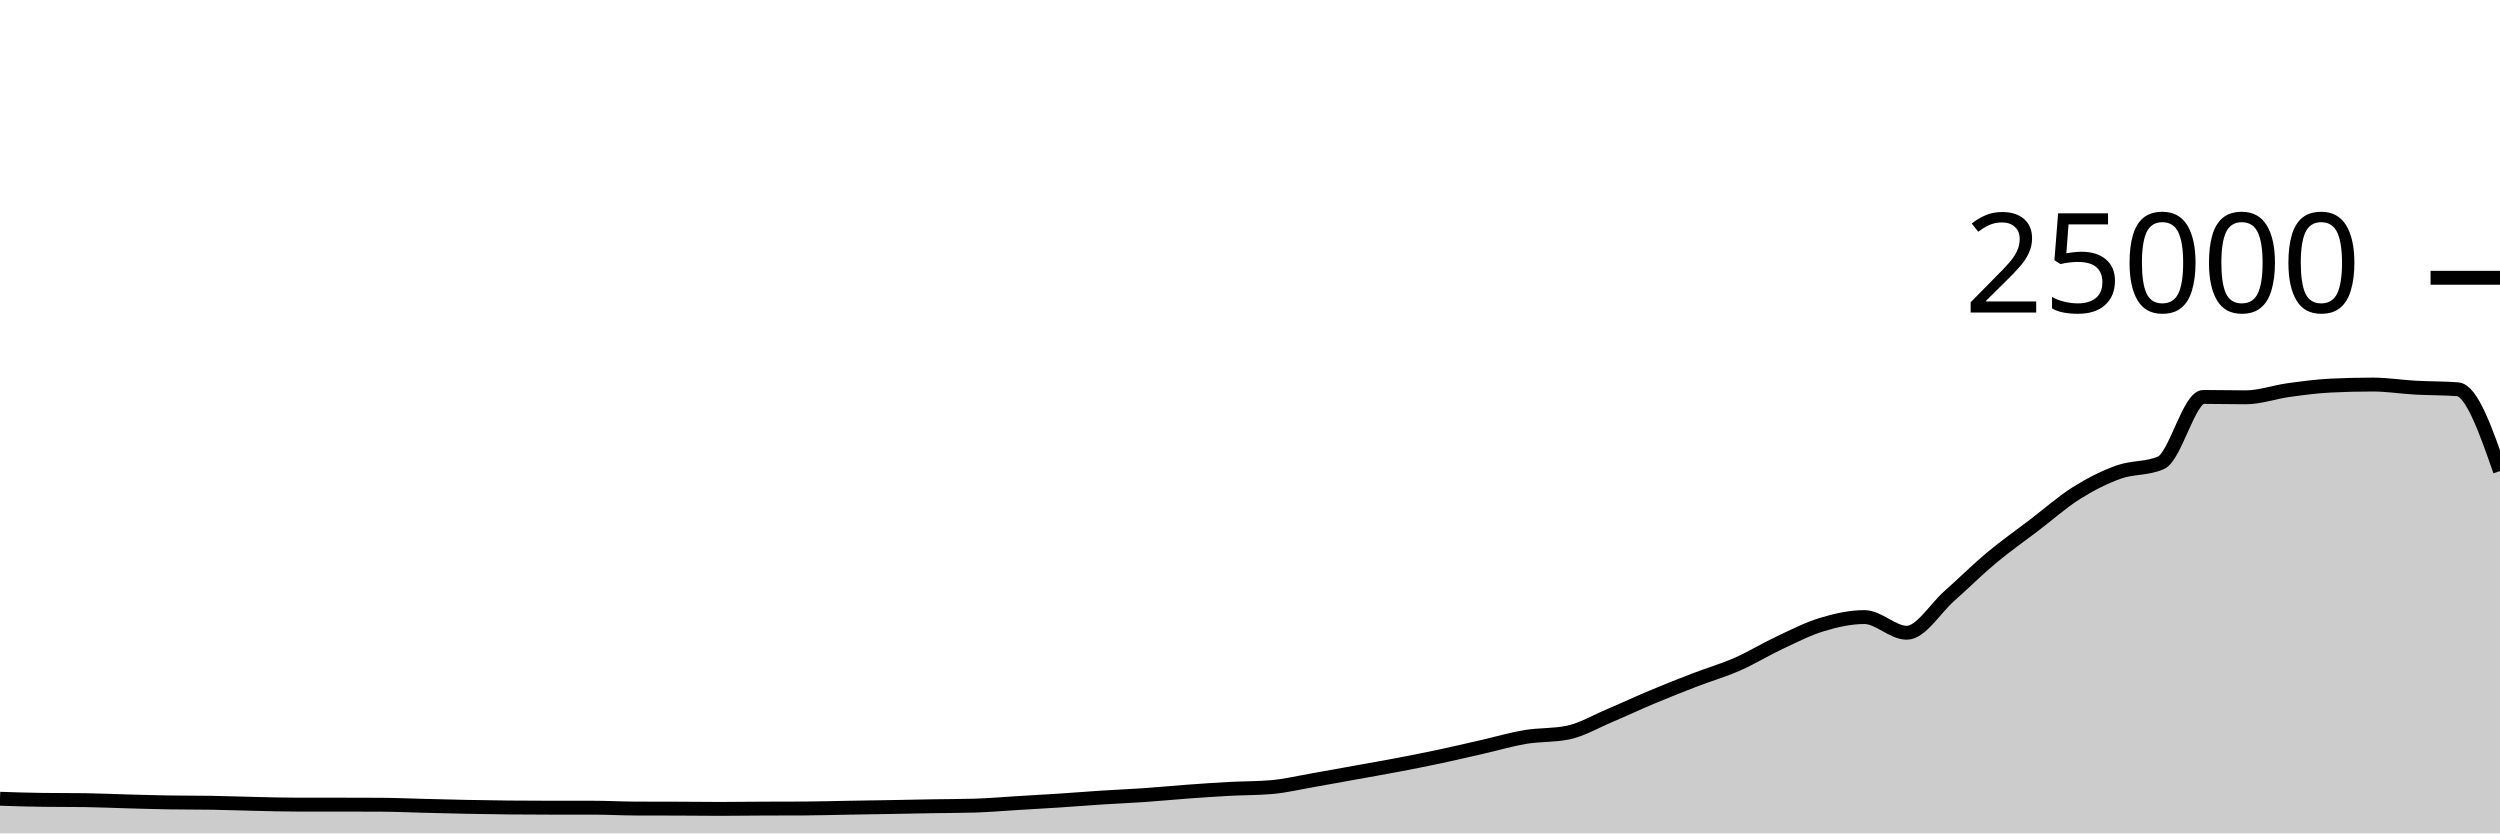
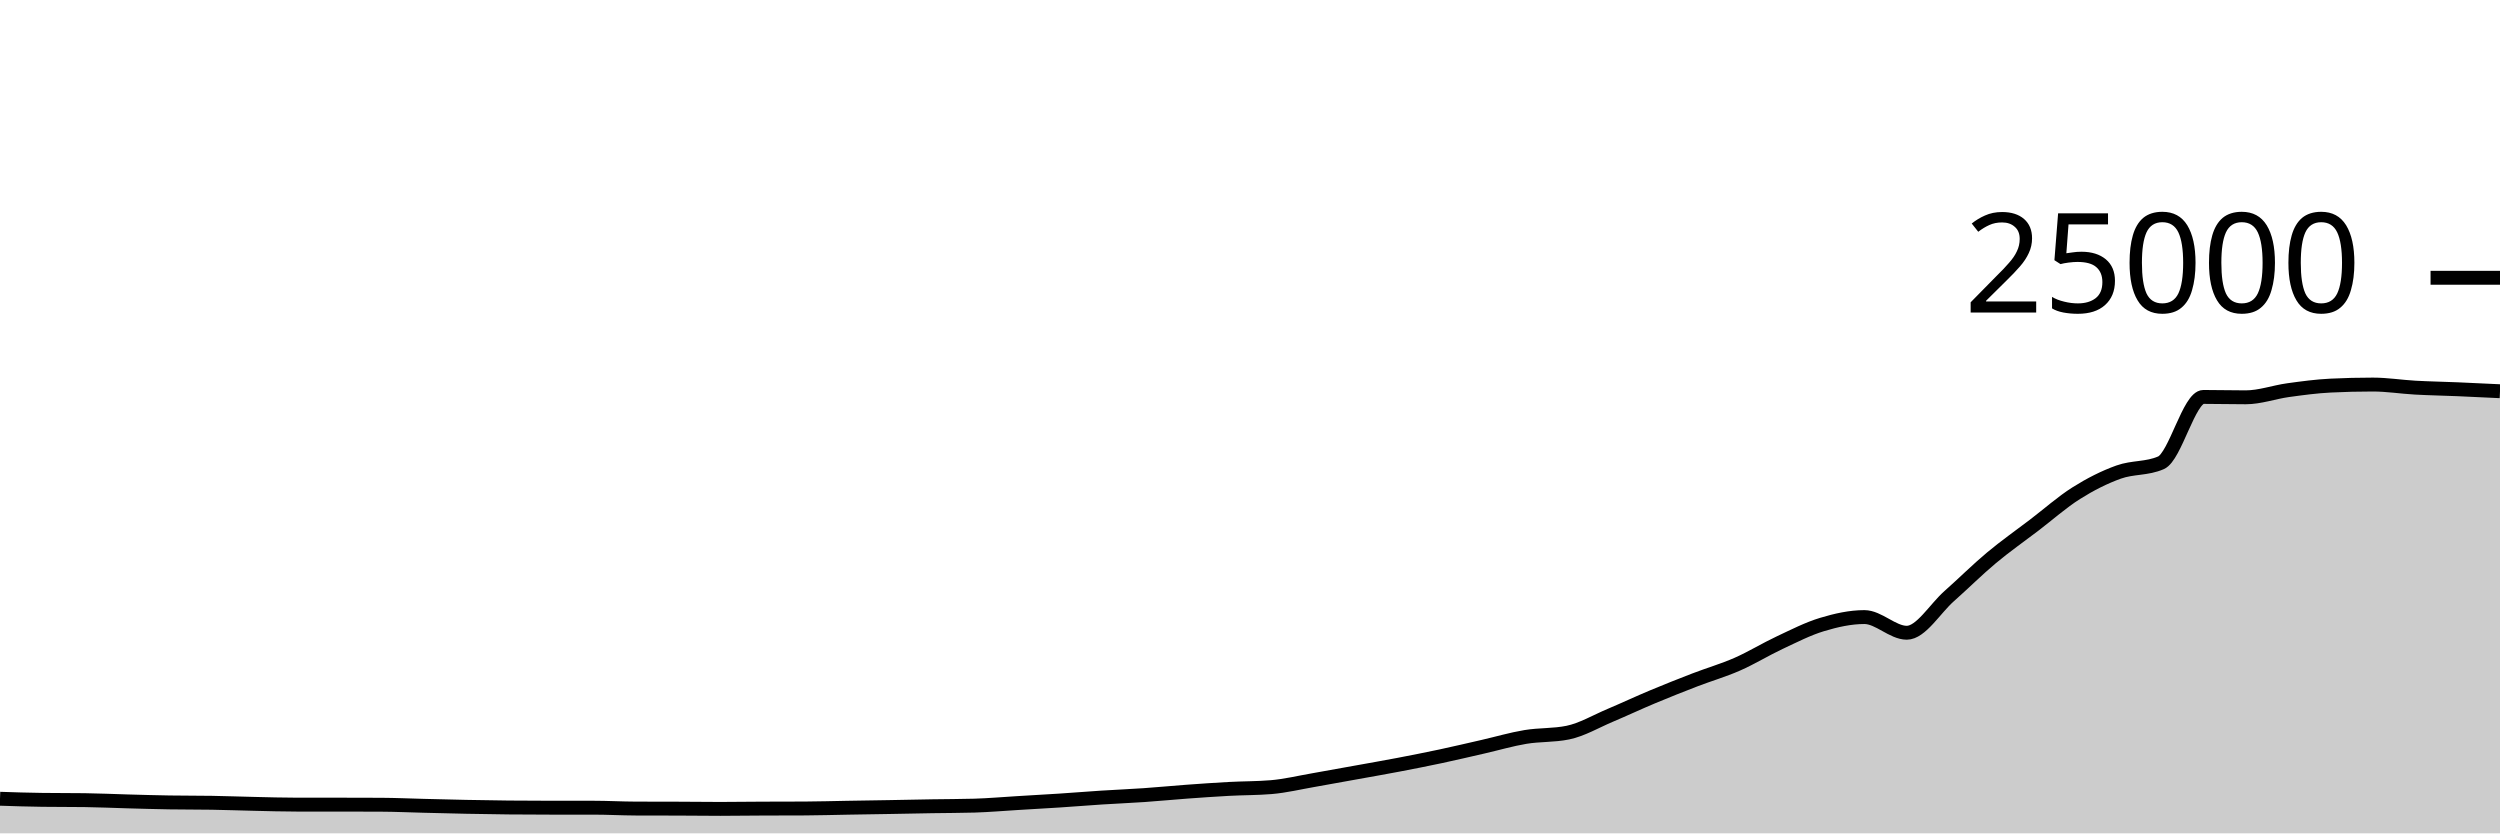
<svg xmlns="http://www.w3.org/2000/svg" viewBox="0 0 180 60">
  <g transform="translate(0,20)">
-     <path class="area" fill="rgba(0, 0, 0, 0.2)" d="M0,37.51C1.017,37.544,2.034,37.578,3.051,37.59C4.068,37.603,5.085,37.597,6.102,37.61C7.119,37.622,8.136,37.672,9.153,37.699C10.169,37.727,11.186,37.758,12.203,37.774C13.22,37.791,14.237,37.783,15.254,37.8C16.271,37.817,17.288,37.856,18.305,37.878C19.322,37.901,20.339,37.933,21.356,37.933C22.373,37.933,23.39,37.933,24.407,37.933C25.424,37.933,26.441,37.935,27.458,37.941C28.475,37.946,29.492,37.993,30.508,38.018C31.525,38.043,32.542,38.071,33.559,38.091C34.576,38.111,35.593,38.13,36.61,38.139C37.627,38.149,38.644,38.154,39.661,38.154C40.678,38.154,41.695,38.154,42.712,38.154C43.729,38.154,44.746,38.212,45.763,38.216C46.78,38.22,47.797,38.218,48.814,38.222C49.831,38.226,50.847,38.24,51.864,38.24C52.881,38.24,53.898,38.224,54.915,38.219C55.932,38.214,56.949,38.217,57.966,38.211C58.983,38.206,60,38.174,61.017,38.157C62.034,38.139,63.051,38.125,64.068,38.107C65.085,38.089,66.102,38.067,67.119,38.05C68.136,38.033,69.153,38.035,70.169,38.005C71.186,37.975,72.203,37.885,73.22,37.824C74.237,37.763,75.254,37.707,76.271,37.64C77.288,37.573,78.305,37.489,79.322,37.424C80.339,37.359,81.356,37.318,82.373,37.248C83.39,37.178,84.407,37.078,85.424,37.003C86.441,36.929,87.458,36.857,88.475,36.802C89.492,36.747,90.508,36.759,91.525,36.674C92.542,36.588,93.559,36.342,94.576,36.166C95.593,35.99,96.61,35.801,97.627,35.618C98.644,35.434,99.661,35.258,100.678,35.064C101.695,34.87,102.712,34.67,103.729,34.453C104.746,34.236,105.763,33.995,106.78,33.763C107.797,33.531,108.814,33.23,109.831,33.061C110.847,32.892,111.864,32.957,112.881,32.749C113.898,32.541,114.915,31.935,115.932,31.506C116.949,31.076,117.966,30.598,118.983,30.173C120,29.747,121.017,29.344,122.034,28.952C123.051,28.56,124.068,28.269,125.085,27.822C126.102,27.376,127.119,26.748,128.136,26.272C129.153,25.796,130.169,25.272,131.186,24.965C132.203,24.658,133.22,24.429,134.237,24.429C135.254,24.429,136.271,25.558,137.288,25.558C138.305,25.558,139.322,23.823,140.339,22.923C141.356,22.023,142.373,21.009,143.39,20.16C144.407,19.311,145.424,18.603,146.441,17.827C147.458,17.052,148.475,16.147,149.492,15.507C150.508,14.867,151.525,14.353,152.542,13.989C153.559,13.624,154.576,13.766,155.593,13.32C156.61,12.874,157.627,8.579,158.644,8.579C159.661,8.579,160.678,8.606,161.695,8.606C162.712,8.606,163.729,8.232,164.746,8.091C165.763,7.951,166.78,7.813,167.797,7.763C168.814,7.713,169.831,7.688,170.847,7.688C171.864,7.688,172.881,7.854,173.898,7.91C174.915,7.967,175.932,7.949,176.949,8.026C177.966,8.102,178.983,11.008,180,13.914L180,40C178.983,40,177.966,40,176.949,40C175.932,40,174.915,40,173.898,40C172.881,40,171.864,40,170.847,40C169.831,40,168.814,40,167.797,40C166.78,40,165.763,40,164.746,40C163.729,40,162.712,40,161.695,40C160.678,40,159.661,40,158.644,40C157.627,40,156.61,40,155.593,40C154.576,40,153.559,40,152.542,40C151.525,40,150.508,40,149.492,40C148.475,40,147.458,40,146.441,40C145.424,40,144.407,40,143.39,40C142.373,40,141.356,40,140.339,40C139.322,40,138.305,40,137.288,40C136.271,40,135.254,40,134.237,40C133.22,40,132.203,40,131.186,40C130.169,40,129.153,40,128.136,40C127.119,40,126.102,40,125.085,40C124.068,40,123.051,40,122.034,40C121.017,40,120,40,118.983,40C117.966,40,116.949,40,115.932,40C114.915,40,113.898,40,112.881,40C111.864,40,110.847,40,109.831,40C108.814,40,107.797,40,106.78,40C105.763,40,104.746,40,103.729,40C102.712,40,101.695,40,100.678,40C99.661,40,98.644,40,97.627,40C96.61,40,95.593,40,94.576,40C93.559,40,92.542,40,91.525,40C90.508,40,89.492,40,88.475,40C87.458,40,86.441,40,85.424,40C84.407,40,83.39,40,82.373,40C81.356,40,80.339,40,79.322,40C78.305,40,77.288,40,76.271,40C75.254,40,74.237,40,73.22,40C72.203,40,71.186,40,70.169,40C69.153,40,68.136,40,67.119,40C66.102,40,65.085,40,64.068,40C63.051,40,62.034,40,61.017,40C60,40,58.983,40,57.966,40C56.949,40,55.932,40,54.915,40C53.898,40,52.881,40,51.864,40C50.847,40,49.831,40,48.814,40C47.797,40,46.78,40,45.763,40C44.746,40,43.729,40,42.712,40C41.695,40,40.678,40,39.661,40C38.644,40,37.627,40,36.61,40C35.593,40,34.576,40,33.559,40C32.542,40,31.525,40,30.508,40C29.492,40,28.475,40,27.458,40C26.441,40,25.424,40,24.407,40C23.39,40,22.373,40,21.356,40C20.339,40,19.322,40,18.305,40C17.288,40,16.271,40,15.254,40C14.237,40,13.22,40,12.203,40C11.186,40,10.169,40,9.153,40C8.136,40,7.119,40,6.102,40C5.085,40,4.068,40,3.051,40C2.034,40,1.017,40,0,40Z" />
-     <path class="line" stroke="black" fill="none" d="M0,37.51C1.017,37.544,2.034,37.578,3.051,37.59C4.068,37.603,5.085,37.597,6.102,37.61C7.119,37.622,8.136,37.672,9.153,37.699C10.169,37.727,11.186,37.758,12.203,37.774C13.22,37.791,14.237,37.783,15.254,37.8C16.271,37.817,17.288,37.856,18.305,37.878C19.322,37.901,20.339,37.933,21.356,37.933C22.373,37.933,23.39,37.933,24.407,37.933C25.424,37.933,26.441,37.935,27.458,37.941C28.475,37.946,29.492,37.993,30.508,38.018C31.525,38.043,32.542,38.071,33.559,38.091C34.576,38.111,35.593,38.13,36.61,38.139C37.627,38.149,38.644,38.154,39.661,38.154C40.678,38.154,41.695,38.154,42.712,38.154C43.729,38.154,44.746,38.212,45.763,38.216C46.78,38.22,47.797,38.218,48.814,38.222C49.831,38.226,50.847,38.24,51.864,38.24C52.881,38.24,53.898,38.224,54.915,38.219C55.932,38.214,56.949,38.217,57.966,38.211C58.983,38.206,60,38.174,61.017,38.157C62.034,38.139,63.051,38.125,64.068,38.107C65.085,38.089,66.102,38.067,67.119,38.05C68.136,38.033,69.153,38.035,70.169,38.005C71.186,37.975,72.203,37.885,73.22,37.824C74.237,37.763,75.254,37.707,76.271,37.64C77.288,37.573,78.305,37.489,79.322,37.424C80.339,37.359,81.356,37.318,82.373,37.248C83.39,37.178,84.407,37.078,85.424,37.003C86.441,36.929,87.458,36.857,88.475,36.802C89.492,36.747,90.508,36.759,91.525,36.674C92.542,36.588,93.559,36.342,94.576,36.166C95.593,35.99,96.61,35.801,97.627,35.618C98.644,35.434,99.661,35.258,100.678,35.064C101.695,34.87,102.712,34.67,103.729,34.453C104.746,34.236,105.763,33.995,106.78,33.763C107.797,33.531,108.814,33.23,109.831,33.061C110.847,32.892,111.864,32.957,112.881,32.749C113.898,32.541,114.915,31.935,115.932,31.506C116.949,31.076,117.966,30.598,118.983,30.173C120,29.747,121.017,29.344,122.034,28.952C123.051,28.56,124.068,28.269,125.085,27.822C126.102,27.376,127.119,26.748,128.136,26.272C129.153,25.796,130.169,25.272,131.186,24.965C132.203,24.658,133.22,24.429,134.237,24.429C135.254,24.429,136.271,25.558,137.288,25.558C138.305,25.558,139.322,23.823,140.339,22.923C141.356,22.023,142.373,21.009,143.39,20.16C144.407,19.311,145.424,18.603,146.441,17.827C147.458,17.052,148.475,16.147,149.492,15.507C150.508,14.867,151.525,14.353,152.542,13.989C153.559,13.624,154.576,13.766,155.593,13.32C156.61,12.874,157.627,8.579,158.644,8.579C159.661,8.579,160.678,8.606,161.695,8.606C162.712,8.606,163.729,8.232,164.746,8.091C165.763,7.951,166.78,7.813,167.797,7.763C168.814,7.713,169.831,7.688,170.847,7.688C171.864,7.688,172.881,7.854,173.898,7.91C174.915,7.967,175.932,7.949,176.949,8.026C177.966,8.102,178.983,11.008,180,13.914" />
+     <path class="area" fill="rgba(0, 0, 0, 0.2)" d="M0,37.51C1.017,37.544,2.034,37.578,3.051,37.59C4.068,37.603,5.085,37.597,6.102,37.61C7.119,37.622,8.136,37.672,9.153,37.699C10.169,37.727,11.186,37.758,12.203,37.774C13.22,37.791,14.237,37.783,15.254,37.8C16.271,37.817,17.288,37.856,18.305,37.878C19.322,37.901,20.339,37.933,21.356,37.933C22.373,37.933,23.39,37.933,24.407,37.933C25.424,37.933,26.441,37.935,27.458,37.941C28.475,37.946,29.492,37.993,30.508,38.018C31.525,38.043,32.542,38.071,33.559,38.091C34.576,38.111,35.593,38.13,36.61,38.139C37.627,38.149,38.644,38.154,39.661,38.154C40.678,38.154,41.695,38.154,42.712,38.154C43.729,38.154,44.746,38.212,45.763,38.216C46.78,38.22,47.797,38.218,48.814,38.222C49.831,38.226,50.847,38.24,51.864,38.24C52.881,38.24,53.898,38.224,54.915,38.219C55.932,38.214,56.949,38.217,57.966,38.211C58.983,38.206,60,38.174,61.017,38.157C62.034,38.139,63.051,38.125,64.068,38.107C65.085,38.089,66.102,38.067,67.119,38.05C68.136,38.033,69.153,38.035,70.169,38.005C71.186,37.975,72.203,37.885,73.22,37.824C74.237,37.763,75.254,37.707,76.271,37.64C77.288,37.573,78.305,37.489,79.322,37.424C80.339,37.359,81.356,37.318,82.373,37.248C83.39,37.178,84.407,37.078,85.424,37.003C86.441,36.929,87.458,36.857,88.475,36.802C89.492,36.747,90.508,36.759,91.525,36.674C92.542,36.588,93.559,36.342,94.576,36.166C95.593,35.99,96.61,35.801,97.627,35.618C98.644,35.434,99.661,35.258,100.678,35.064C101.695,34.87,102.712,34.67,103.729,34.453C104.746,34.236,105.763,33.995,106.78,33.763C107.797,33.531,108.814,33.23,109.831,33.061C110.847,32.892,111.864,32.957,112.881,32.749C113.898,32.541,114.915,31.935,115.932,31.506C116.949,31.076,117.966,30.598,118.983,30.173C120,29.747,121.017,29.344,122.034,28.952C123.051,28.56,124.068,28.269,125.085,27.822C126.102,27.376,127.119,26.748,128.136,26.272C129.153,25.796,130.169,25.272,131.186,24.965C132.203,24.658,133.22,24.429,134.237,24.429C135.254,24.429,136.271,25.558,137.288,25.558C138.305,25.558,139.322,23.823,140.339,22.923C141.356,22.023,142.373,21.009,143.39,20.16C144.407,19.311,145.424,18.603,146.441,17.827C147.458,17.052,148.475,16.147,149.492,15.507C150.508,14.867,151.525,14.353,152.542,13.989C153.559,13.624,154.576,13.766,155.593,13.32C156.61,12.874,157.627,8.579,158.644,8.579C159.661,8.579,160.678,8.606,161.695,8.606C162.712,8.606,163.729,8.232,164.746,8.091C165.763,7.951,166.78,7.813,167.797,7.763C168.814,7.713,169.831,7.688,170.847,7.688C171.864,7.688,172.881,7.854,173.898,7.91C174.915,7.967,175.932,7.983,176.949,8.026C177.966,8.069,178.983,8.118,180,8.168L180,40C178.983,40,177.966,40,176.949,40C175.932,40,174.915,40,173.898,40C172.881,40,171.864,40,170.847,40C169.831,40,168.814,40,167.797,40C166.78,40,165.763,40,164.746,40C163.729,40,162.712,40,161.695,40C160.678,40,159.661,40,158.644,40C157.627,40,156.61,40,155.593,40C154.576,40,153.559,40,152.542,40C151.525,40,150.508,40,149.492,40C148.475,40,147.458,40,146.441,40C145.424,40,144.407,40,143.39,40C142.373,40,141.356,40,140.339,40C139.322,40,138.305,40,137.288,40C136.271,40,135.254,40,134.237,40C133.22,40,132.203,40,131.186,40C130.169,40,129.153,40,128.136,40C127.119,40,126.102,40,125.085,40C124.068,40,123.051,40,122.034,40C121.017,40,120,40,118.983,40C117.966,40,116.949,40,115.932,40C114.915,40,113.898,40,112.881,40C111.864,40,110.847,40,109.831,40C108.814,40,107.797,40,106.78,40C105.763,40,104.746,40,103.729,40C102.712,40,101.695,40,100.678,40C99.661,40,98.644,40,97.627,40C96.61,40,95.593,40,94.576,40C93.559,40,92.542,40,91.525,40C90.508,40,89.492,40,88.475,40C87.458,40,86.441,40,85.424,40C84.407,40,83.39,40,82.373,40C81.356,40,80.339,40,79.322,40C78.305,40,77.288,40,76.271,40C75.254,40,74.237,40,73.22,40C72.203,40,71.186,40,70.169,40C69.153,40,68.136,40,67.119,40C66.102,40,65.085,40,64.068,40C63.051,40,62.034,40,61.017,40C60,40,58.983,40,57.966,40C56.949,40,55.932,40,54.915,40C53.898,40,52.881,40,51.864,40C50.847,40,49.831,40,48.814,40C47.797,40,46.78,40,45.763,40C44.746,40,43.729,40,42.712,40C41.695,40,40.678,40,39.661,40C38.644,40,37.627,40,36.61,40C35.593,40,34.576,40,33.559,40C32.542,40,31.525,40,30.508,40C29.492,40,28.475,40,27.458,40C26.441,40,25.424,40,24.407,40C23.39,40,22.373,40,21.356,40C20.339,40,19.322,40,18.305,40C17.288,40,16.271,40,15.254,40C14.237,40,13.22,40,12.203,40C11.186,40,10.169,40,9.153,40C8.136,40,7.119,40,6.102,40C5.085,40,4.068,40,3.051,40C2.034,40,1.017,40,0,40Z" />
+     <path class="line" stroke="black" fill="none" d="M0,37.51C1.017,37.544,2.034,37.578,3.051,37.59C4.068,37.603,5.085,37.597,6.102,37.61C7.119,37.622,8.136,37.672,9.153,37.699C10.169,37.727,11.186,37.758,12.203,37.774C13.22,37.791,14.237,37.783,15.254,37.8C16.271,37.817,17.288,37.856,18.305,37.878C19.322,37.901,20.339,37.933,21.356,37.933C22.373,37.933,23.39,37.933,24.407,37.933C25.424,37.933,26.441,37.935,27.458,37.941C28.475,37.946,29.492,37.993,30.508,38.018C31.525,38.043,32.542,38.071,33.559,38.091C34.576,38.111,35.593,38.13,36.61,38.139C37.627,38.149,38.644,38.154,39.661,38.154C40.678,38.154,41.695,38.154,42.712,38.154C43.729,38.154,44.746,38.212,45.763,38.216C46.78,38.22,47.797,38.218,48.814,38.222C49.831,38.226,50.847,38.24,51.864,38.24C52.881,38.24,53.898,38.224,54.915,38.219C55.932,38.214,56.949,38.217,57.966,38.211C58.983,38.206,60,38.174,61.017,38.157C62.034,38.139,63.051,38.125,64.068,38.107C65.085,38.089,66.102,38.067,67.119,38.05C68.136,38.033,69.153,38.035,70.169,38.005C71.186,37.975,72.203,37.885,73.22,37.824C74.237,37.763,75.254,37.707,76.271,37.64C77.288,37.573,78.305,37.489,79.322,37.424C80.339,37.359,81.356,37.318,82.373,37.248C83.39,37.178,84.407,37.078,85.424,37.003C86.441,36.929,87.458,36.857,88.475,36.802C89.492,36.747,90.508,36.759,91.525,36.674C92.542,36.588,93.559,36.342,94.576,36.166C95.593,35.99,96.61,35.801,97.627,35.618C98.644,35.434,99.661,35.258,100.678,35.064C101.695,34.87,102.712,34.67,103.729,34.453C104.746,34.236,105.763,33.995,106.78,33.763C107.797,33.531,108.814,33.23,109.831,33.061C110.847,32.892,111.864,32.957,112.881,32.749C113.898,32.541,114.915,31.935,115.932,31.506C116.949,31.076,117.966,30.598,118.983,30.173C120,29.747,121.017,29.344,122.034,28.952C123.051,28.56,124.068,28.269,125.085,27.822C126.102,27.376,127.119,26.748,128.136,26.272C129.153,25.796,130.169,25.272,131.186,24.965C132.203,24.658,133.22,24.429,134.237,24.429C135.254,24.429,136.271,25.558,137.288,25.558C138.305,25.558,139.322,23.823,140.339,22.923C141.356,22.023,142.373,21.009,143.39,20.16C144.407,19.311,145.424,18.603,146.441,17.827C147.458,17.052,148.475,16.147,149.492,15.507C150.508,14.867,151.525,14.353,152.542,13.989C153.559,13.624,154.576,13.766,155.593,13.32C156.61,12.874,157.627,8.579,158.644,8.579C159.661,8.579,160.678,8.606,161.695,8.606C162.712,8.606,163.729,8.232,164.746,8.091C165.763,7.951,166.78,7.813,167.797,7.763C168.814,7.713,169.831,7.688,170.847,7.688C171.864,7.688,172.881,7.854,173.898,7.91C174.915,7.967,175.932,7.983,176.949,8.026C177.966,8.069,178.983,8.118,180,8.168" />
    <path class="axis-ceiling" stroke-width="1" stroke="black" fill="none" d="M175,0L180,0" />
    <text class="axis-ceiling-label" font-family="sans-serif" text-anchor="end" font-size="10px" x="170" y="2.5">25000</text>
  </g>
</svg>
